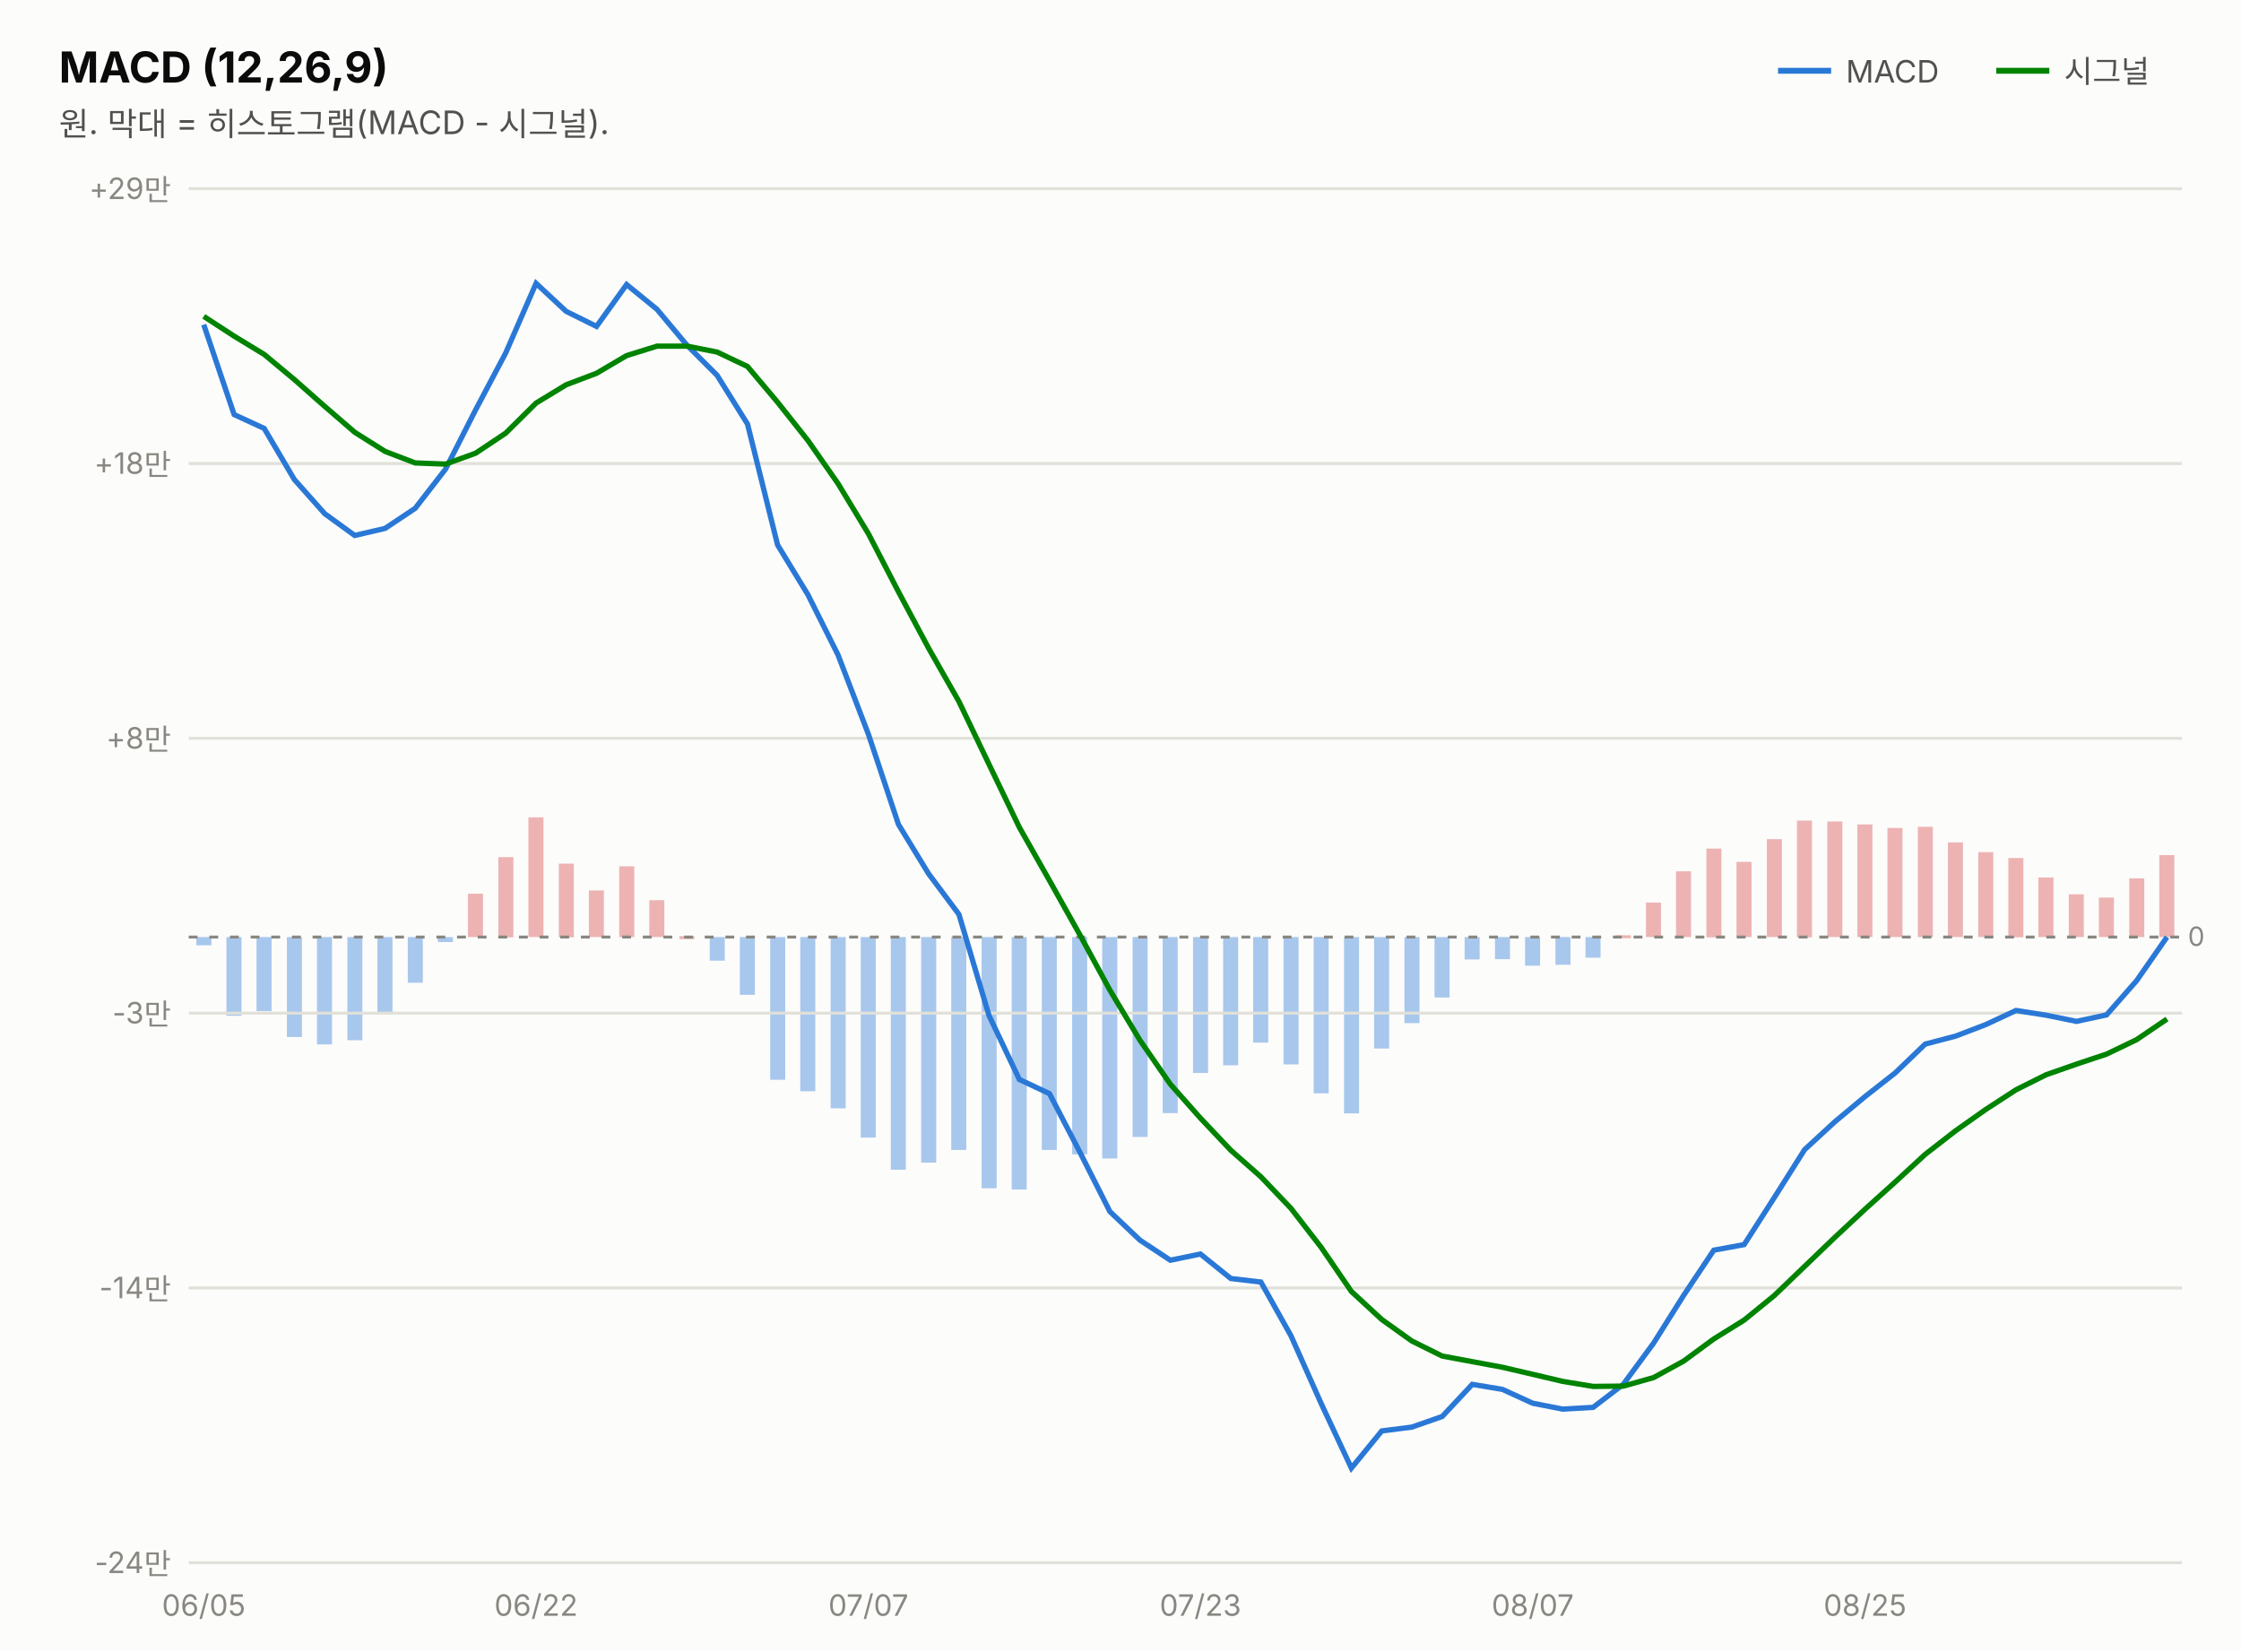
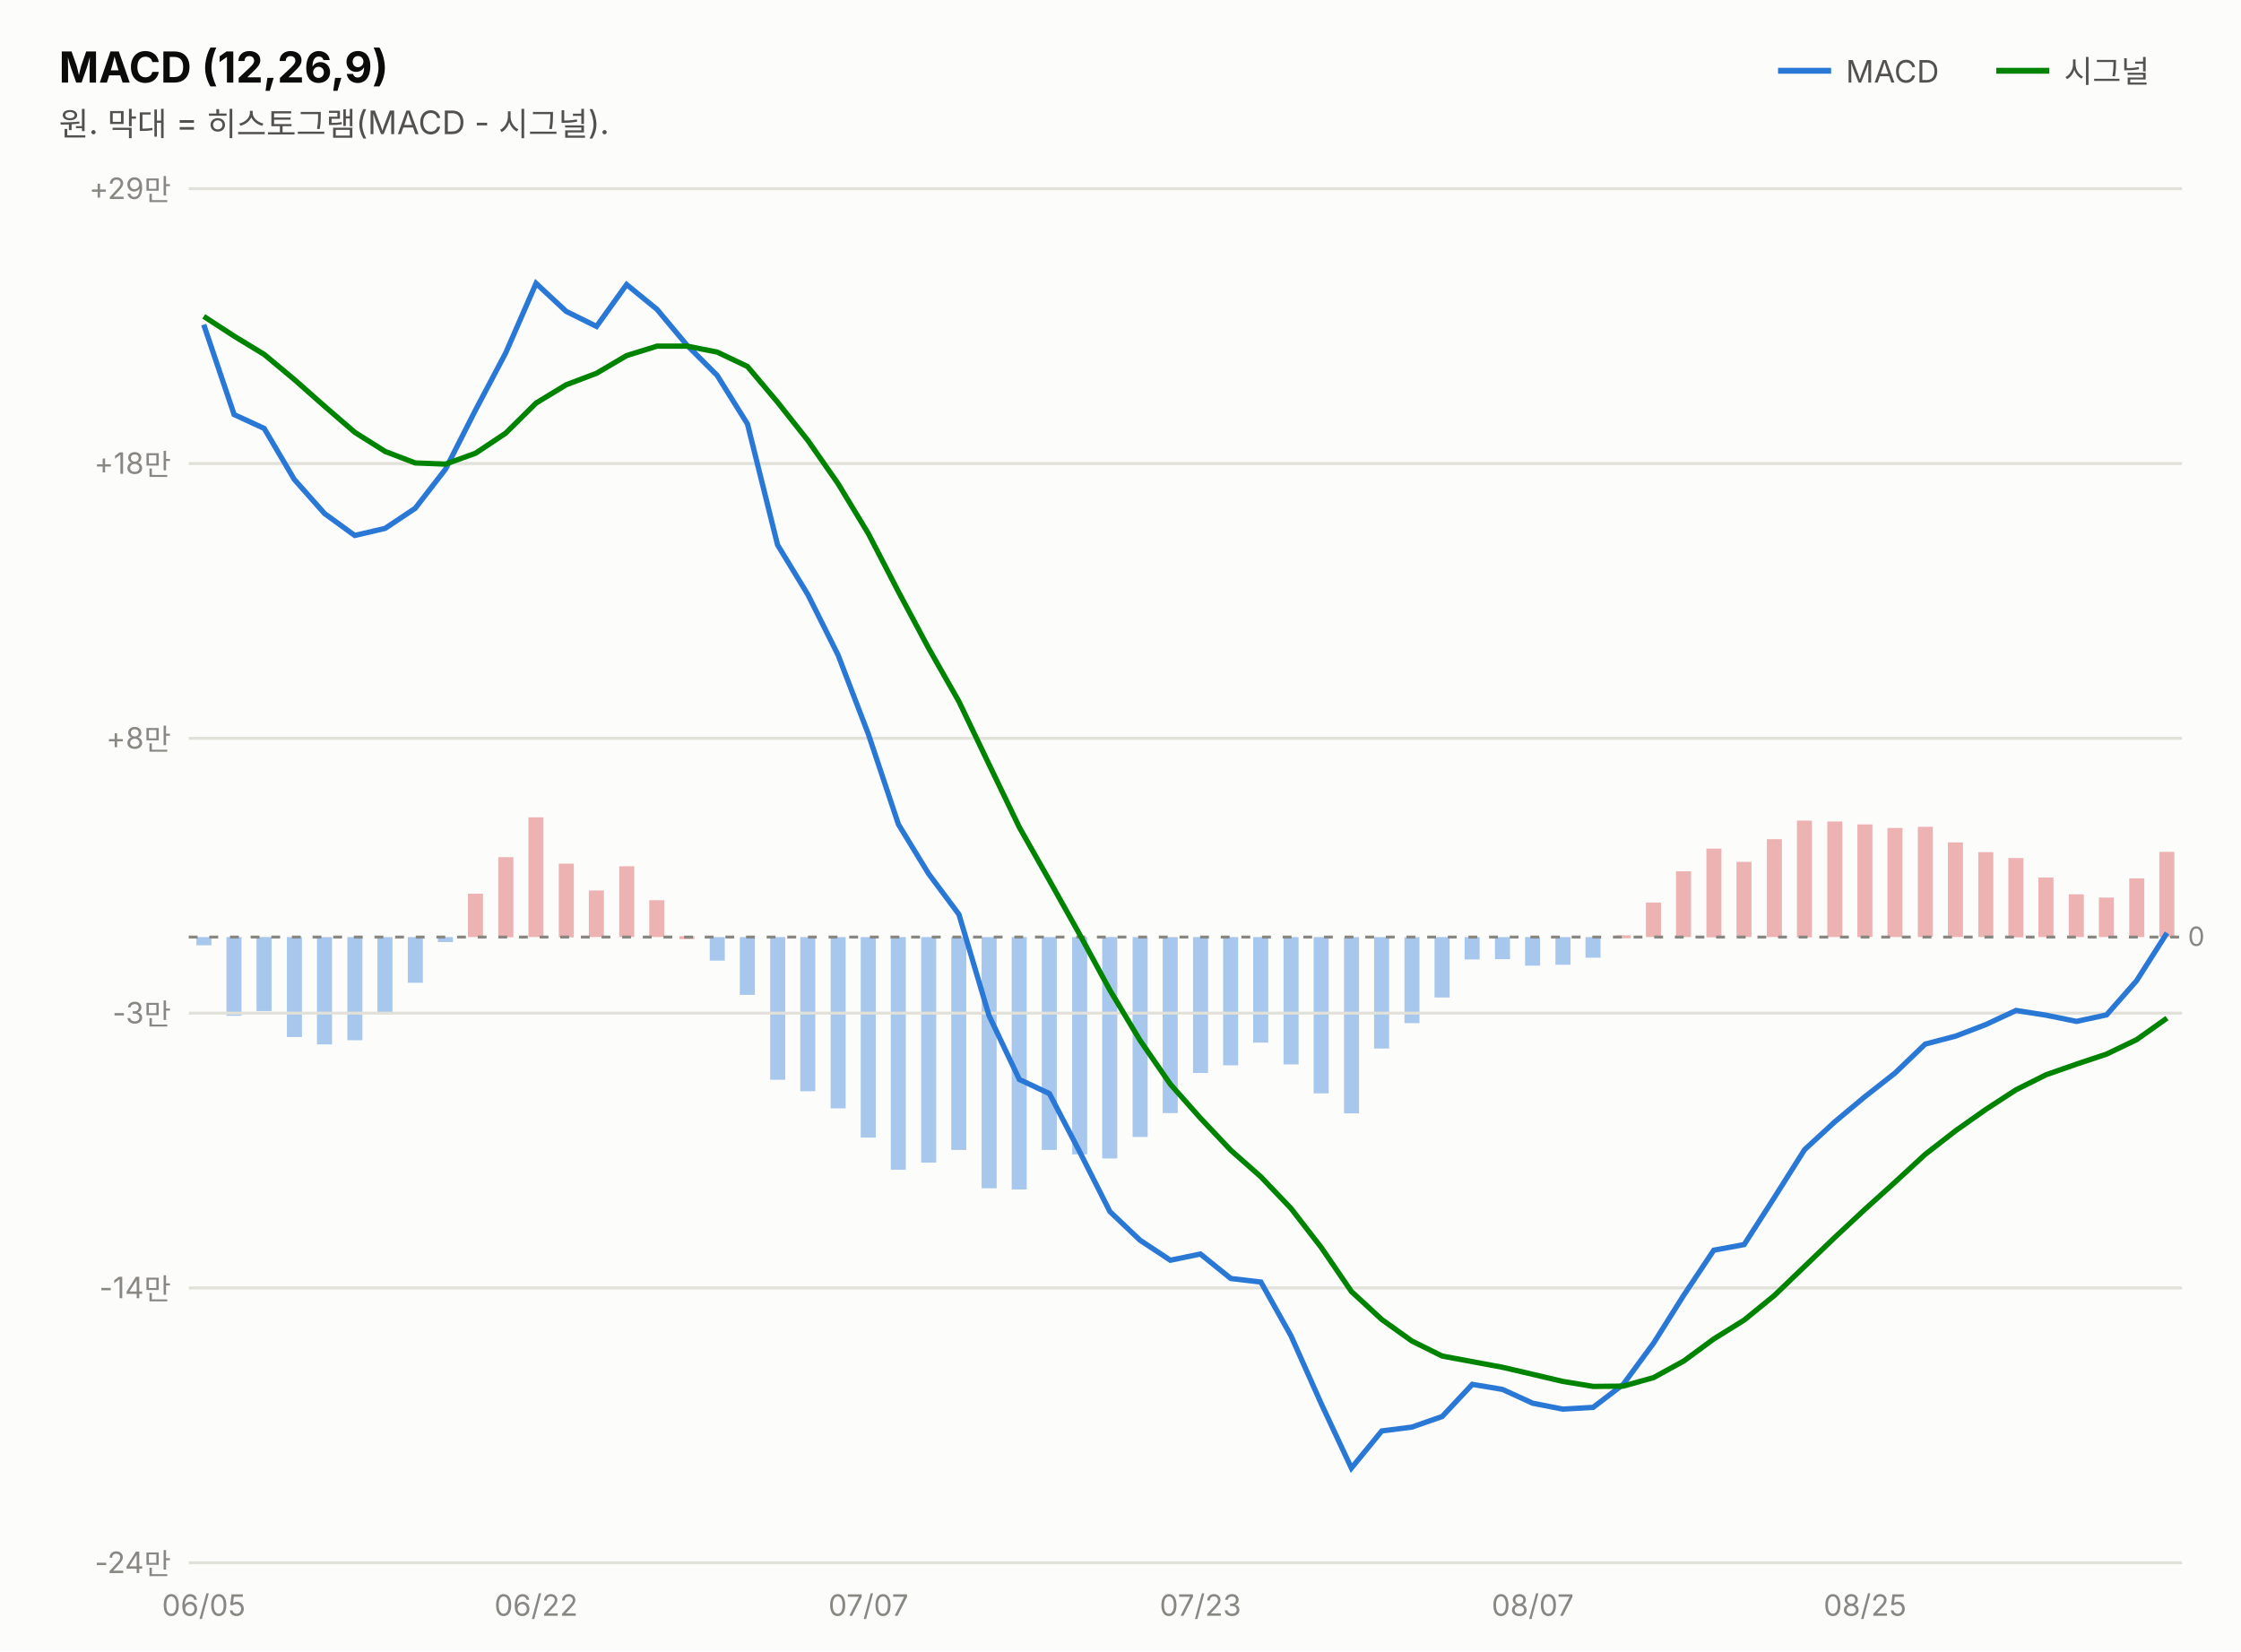
<svg xmlns="http://www.w3.org/2000/svg" width="760" height="560" viewBox="0 0 760 560" font-family="system-ui,-apple-system,&quot;Segoe UI&quot;,&quot;Malgun Gothic&quot;,&quot;Apple SD Gothic Neo&quot;,sans-serif">
  <rect width="760" height="560" fill="#fcfcfb" />
  <text x="20" y="28" font-size="14.5" font-weight="700" fill="#0b0b0b">MACD (12,26,9)</text>
  <text x="20" y="46" font-size="11" fill="#52514e">원. 막대 = 히스토그램(MACD - 시그널).</text>
  <line x1="603" y1="24" x2="621" y2="24" stroke="#2a78d6" stroke-width="2" />
  <text x="626" y="28" font-size="10.5" fill="#52514e">MACD</text>
-   <rect x="732.3" y="290.0" width="5.1" height="27.8" fill="#d64545" opacity="0.4" />
+   <rect x="732.3" y="288.9" width="5.1" height="28.9" fill="#d64545" opacity="0.4" />
  <rect x="722.1" y="297.9" width="5.1" height="19.9" fill="#d64545" opacity="0.4" />
  <rect x="711.8" y="304.4" width="5.1" height="13.4" fill="#d64545" opacity="0.4" />
  <rect x="701.6" y="303.3" width="5.1" height="14.5" fill="#d64545" opacity="0.4" />
  <rect x="691.3" y="297.6" width="5.1" height="20.2" fill="#d64545" opacity="0.4" />
  <rect x="681.1" y="291.0" width="5.1" height="26.9" fill="#d64545" opacity="0.4" />
  <rect x="670.9" y="289.0" width="5.1" height="28.8" fill="#d64545" opacity="0.4" />
  <rect x="660.6" y="285.7" width="5.1" height="32.1" fill="#d64545" opacity="0.4" />
  <rect x="650.4" y="280.4" width="5.1" height="37.4" fill="#d64545" opacity="0.4" />
  <rect x="640.1" y="280.8" width="5.1" height="37.0" fill="#d64545" opacity="0.4" />
  <rect x="629.9" y="279.6" width="5.1" height="38.2" fill="#d64545" opacity="0.4" />
  <rect x="619.7" y="278.6" width="5.1" height="39.2" fill="#d64545" opacity="0.4" />
  <rect x="609.4" y="278.3" width="5.1" height="39.6" fill="#d64545" opacity="0.4" />
  <rect x="599.2" y="284.6" width="5.1" height="33.2" fill="#d64545" opacity="0.4" />
  <rect x="588.9" y="292.3" width="5.1" height="25.5" fill="#d64545" opacity="0.4" />
  <rect x="578.7" y="287.8" width="5.1" height="30.1" fill="#d64545" opacity="0.4" />
  <rect x="568.4" y="295.5" width="5.1" height="22.3" fill="#d64545" opacity="0.4" />
  <rect x="558.2" y="306.1" width="5.1" height="11.7" fill="#d64545" opacity="0.4" />
  <rect x="548.0" y="317.2" width="5.1" height="1.0" fill="#d64545" opacity="0.4" />
  <rect x="537.7" y="317.8" width="5.1" height="7.0" fill="#2a78d6" opacity="0.4" />
  <rect x="527.5" y="317.8" width="5.1" height="9.4" fill="#2a78d6" opacity="0.4" />
  <rect x="517.2" y="317.8" width="5.1" height="9.7" fill="#2a78d6" opacity="0.4" />
  <rect x="507.0" y="317.8" width="5.1" height="7.5" fill="#2a78d6" opacity="0.4" />
  <rect x="496.7" y="317.8" width="5.1" height="7.6" fill="#2a78d6" opacity="0.4" />
  <rect x="486.5" y="317.8" width="5.1" height="20.5" fill="#2a78d6" opacity="0.4" />
  <rect x="476.3" y="317.8" width="5.1" height="29.2" fill="#2a78d6" opacity="0.4" />
  <rect x="466.0" y="317.8" width="5.1" height="37.8" fill="#2a78d6" opacity="0.4" />
  <rect x="455.8" y="317.8" width="5.1" height="59.8" fill="#2a78d6" opacity="0.4" />
  <rect x="445.5" y="317.8" width="5.1" height="53.0" fill="#2a78d6" opacity="0.4" />
  <rect x="435.3" y="317.8" width="5.1" height="43.2" fill="#2a78d6" opacity="0.4" />
  <rect x="425.0" y="317.8" width="5.1" height="35.8" fill="#2a78d6" opacity="0.4" />
  <rect x="414.8" y="317.8" width="5.1" height="43.5" fill="#2a78d6" opacity="0.4" />
  <rect x="404.6" y="317.8" width="5.1" height="46.1" fill="#2a78d6" opacity="0.4" />
  <rect x="394.3" y="317.8" width="5.1" height="59.7" fill="#2a78d6" opacity="0.4" />
  <rect x="384.1" y="317.8" width="5.1" height="67.8" fill="#2a78d6" opacity="0.4" />
  <rect x="373.8" y="317.8" width="5.1" height="75.1" fill="#2a78d6" opacity="0.4" />
  <rect x="363.6" y="317.8" width="5.1" height="73.7" fill="#2a78d6" opacity="0.4" />
  <rect x="353.3" y="317.8" width="5.1" height="72.2" fill="#2a78d6" opacity="0.4" />
  <rect x="343.1" y="317.8" width="5.1" height="85.6" fill="#2a78d6" opacity="0.4" />
  <rect x="332.9" y="317.8" width="5.1" height="85.2" fill="#2a78d6" opacity="0.4" />
  <rect x="322.6" y="317.8" width="5.1" height="72.2" fill="#2a78d6" opacity="0.4" />
  <rect x="312.4" y="317.8" width="5.1" height="76.5" fill="#2a78d6" opacity="0.4" />
  <rect x="302.1" y="317.8" width="5.1" height="78.9" fill="#2a78d6" opacity="0.4" />
  <rect x="291.9" y="317.8" width="5.1" height="68.0" fill="#2a78d6" opacity="0.4" />
  <rect x="281.7" y="317.8" width="5.1" height="58.1" fill="#2a78d6" opacity="0.4" />
  <rect x="271.4" y="317.8" width="5.1" height="52.3" fill="#2a78d6" opacity="0.4" />
  <rect x="261.2" y="317.8" width="5.1" height="48.4" fill="#2a78d6" opacity="0.4" />
  <rect x="250.9" y="317.8" width="5.1" height="19.6" fill="#2a78d6" opacity="0.4" />
  <rect x="240.7" y="317.8" width="5.1" height="8.0" fill="#2a78d6" opacity="0.4" />
  <rect x="230.4" y="317.5" width="5.1" height="1.0" fill="#d64545" opacity="0.4" />
  <rect x="220.2" y="305.3" width="5.1" height="12.5" fill="#d64545" opacity="0.4" />
  <rect x="210.0" y="293.8" width="5.1" height="24.0" fill="#d64545" opacity="0.4" />
  <rect x="199.7" y="302.0" width="5.1" height="15.8" fill="#d64545" opacity="0.4" />
  <rect x="189.5" y="292.9" width="5.1" height="25.0" fill="#d64545" opacity="0.4" />
  <rect x="179.2" y="277.2" width="5.1" height="40.6" fill="#d64545" opacity="0.4" />
  <rect x="169.0" y="290.7" width="5.1" height="27.2" fill="#d64545" opacity="0.4" />
  <rect x="158.7" y="303.1" width="5.1" height="14.7" fill="#d64545" opacity="0.4" />
  <rect x="148.5" y="317.8" width="5.1" height="1.7" fill="#2a78d6" opacity="0.4" />
  <rect x="138.3" y="317.8" width="5.1" height="15.5" fill="#2a78d6" opacity="0.4" />
  <rect x="128.0" y="317.8" width="5.1" height="26.1" fill="#2a78d6" opacity="0.4" />
  <rect x="117.8" y="317.8" width="5.1" height="35.0" fill="#2a78d6" opacity="0.4" />
  <rect x="107.5" y="317.8" width="5.1" height="36.4" fill="#2a78d6" opacity="0.4" />
  <rect x="97.3" y="317.8" width="5.1" height="33.9" fill="#2a78d6" opacity="0.4" />
  <rect x="87.0" y="317.8" width="5.1" height="25.1" fill="#2a78d6" opacity="0.4" />
  <rect x="76.8" y="317.8" width="5.1" height="26.7" fill="#2a78d6" opacity="0.4" />
  <rect x="66.6" y="317.8" width="5.1" height="2.8" fill="#2a78d6" opacity="0.4" />
  <line x1="677" y1="24" x2="695" y2="24" stroke="#008300" stroke-width="2" />
  <text x="700" y="28" font-size="10.5" fill="#52514e">시그널</text>
  <line x1="64" y1="530.0" x2="740" y2="530.0" stroke="#e1e0d9" stroke-width="1" />
  <text x="58" y="533.5" font-size="10" fill="#898781" text-anchor="end" style="font-variant-numeric:tabular-nums">-24만</text>
  <line x1="64" y1="436.8" x2="740" y2="436.8" stroke="#e1e0d9" stroke-width="1" />
  <text x="58" y="440.3" font-size="10" fill="#898781" text-anchor="end" style="font-variant-numeric:tabular-nums">-14만</text>
  <line x1="64" y1="343.6" x2="740" y2="343.6" stroke="#e1e0d9" stroke-width="1" />
  <text x="58" y="347.1" font-size="10" fill="#898781" text-anchor="end" style="font-variant-numeric:tabular-nums">-3만</text>
  <line x1="64" y1="250.4" x2="740" y2="250.4" stroke="#e1e0d9" stroke-width="1" />
  <text x="58" y="253.9" font-size="10" fill="#898781" text-anchor="end" style="font-variant-numeric:tabular-nums">+8만</text>
  <line x1="64" y1="157.2" x2="740" y2="157.2" stroke="#e1e0d9" stroke-width="1" />
  <text x="58" y="160.7" font-size="10" fill="#898781" text-anchor="end" style="font-variant-numeric:tabular-nums">+18만</text>
  <line x1="64" y1="64.0" x2="740" y2="64.0" stroke="#e1e0d9" stroke-width="1" />
  <text x="58" y="67.5" font-size="10" fill="#898781" text-anchor="end" style="font-variant-numeric:tabular-nums">+29만</text>
  <line x1="64" y1="317.8" x2="740" y2="317.8" stroke="#898781" stroke-width="1" stroke-dasharray="3 4" />
  <text x="742" y="320.8" font-size="9" fill="#898781">0</text>
-   <path d="M69.1,110.1 L79.4,140.6 L89.6,145.3 L99.8,162.6 L110.1,174.2 L120.3,181.6 L130.6,179.2 L140.8,172.4 L151.1,159.1 L161.3,139.0 L171.5,119.7 L181.8,96.1 L192.0,105.6 L202.3,110.7 L212.5,96.5 L222.8,104.9 L233.0,117.1 L243.2,127.3 L253.5,143.8 L263.7,184.8 L274.0,201.7 L284.2,222.1 L294.5,249.0 L304.7,279.6 L314.9,296.3 L325.2,310.1 L335.4,344.4 L345.7,366.1 L355.9,370.9 L366.2,390.7 L376.4,410.9 L386.6,420.6 L396.9,427.4 L407.1,425.3 L417.4,433.6 L427.6,434.8 L437.8,453.0 L448.1,476.1 L458.3,497.9 L468.6,485.3 L478.8,484.0 L489.1,480.4 L499.3,469.5 L509.5,471.2 L519.8,475.9 L530.0,477.9 L540.3,477.3 L550.5,469.5 L560.8,455.5 L571.0,439.3 L581.2,424.0 L591.5,422.1 L601.7,406.2 L612.0,389.9 L622.2,380.5 L632.5,371.9 L642.7,363.9 L652.9,354.1 L663.2,351.4 L673.4,347.5 L683.7,342.7 L693.9,344.3 L704.2,346.4 L714.4,344.2 L724.6,332.6 L734.9,317.8" fill="none" stroke="#2a78d6" stroke-width="1.8" />
-   <path d="M69.1,107.3 L79.4,114.0 L89.6,120.2 L99.8,128.7 L110.1,137.8 L120.3,146.6 L130.6,153.1 L140.8,157.0 L151.1,157.4 L161.3,153.7 L171.5,146.9 L181.8,136.7 L192.0,130.5 L202.3,126.6 L212.5,120.6 L222.8,117.4 L233.0,117.4 L243.2,119.4 L253.5,124.3 L263.7,136.4 L274.0,149.4 L284.2,164.0 L294.5,181.0 L304.7,200.7 L314.9,219.8 L325.2,237.9 L335.4,259.2 L345.7,280.6 L355.9,298.6 L366.2,317.0 L376.4,335.8 L386.6,352.8 L396.9,367.7 L407.1,379.2 L417.4,390.1 L427.6,399.1 L437.8,409.8 L448.1,423.1 L458.3,438.0 L468.6,447.5 L478.8,454.8 L489.1,459.9 L499.3,461.8 L509.5,463.7 L519.8,466.1 L530.0,468.5 L540.3,470.2 L550.5,470.1 L560.8,467.2 L571.0,461.6 L581.2,454.1 L591.5,447.7 L601.7,439.4 L612.0,429.5 L622.2,419.7 L632.5,410.1 L642.7,400.9 L652.9,391.5 L663.2,383.5 L673.4,376.3 L683.7,369.6 L693.9,364.5 L704.2,360.9 L714.4,357.5 L724.6,352.6 L734.9,345.6" fill="none" stroke="#008300" stroke-width="1.8" />
+   <path d="M69.1,110.1 L79.4,140.6 L89.6,145.3 L99.8,162.6 L110.1,174.2 L120.3,181.6 L130.6,179.2 L140.8,172.4 L151.1,159.1 L161.3,139.0 L171.5,119.7 L181.8,96.1 L192.0,105.6 L202.3,110.7 L212.5,96.5 L222.8,104.9 L233.0,117.1 L243.2,127.3 L253.5,143.8 L263.7,184.8 L274.0,201.7 L284.2,222.1 L294.5,249.0 L304.7,279.6 L314.9,296.3 L325.2,310.1 L335.4,344.4 L345.7,366.1 L355.9,370.9 L366.2,390.7 L376.4,410.9 L386.6,420.6 L396.9,427.4 L407.1,425.3 L417.4,433.6 L427.6,434.8 L437.8,453.0 L448.1,476.1 L458.3,497.9 L468.6,485.3 L478.8,484.0 L489.1,480.4 L499.3,469.5 L509.5,471.2 L519.8,475.9 L530.0,477.9 L540.3,477.3 L550.5,469.5 L560.8,455.5 L571.0,439.3 L581.2,424.0 L591.5,422.1 L601.7,406.2 L612.0,389.9 L622.2,380.5 L632.5,371.9 L642.7,363.9 L652.9,354.1 L663.2,351.4 L673.4,347.5 L683.7,342.7 L693.9,344.3 L704.2,346.4 L714.4,344.2 L724.6,332.6 L734.9,316.4" fill="none" stroke="#2a78d6" stroke-width="1.8" />
+   <path d="M69.1,107.3 L79.4,114.0 L89.6,120.2 L99.8,128.7 L110.1,137.8 L120.3,146.6 L130.6,153.1 L140.8,157.0 L151.1,157.4 L161.3,153.7 L171.5,146.9 L181.8,136.7 L192.0,130.5 L202.3,126.6 L212.5,120.6 L222.8,117.4 L233.0,117.4 L243.2,119.4 L253.5,124.3 L263.7,136.4 L274.0,149.4 L284.2,164.0 L294.5,181.0 L304.7,200.7 L314.9,219.8 L325.2,237.9 L335.4,259.2 L345.7,280.6 L355.9,298.6 L366.2,317.0 L376.4,335.8 L386.6,352.8 L396.9,367.7 L407.1,379.2 L417.4,390.1 L427.6,399.1 L437.8,409.8 L448.1,423.1 L458.3,438.0 L468.6,447.5 L478.8,454.8 L489.1,459.9 L499.3,461.8 L509.5,463.7 L519.8,466.1 L530.0,468.5 L540.3,470.2 L550.5,470.1 L560.8,467.2 L571.0,461.6 L581.2,454.1 L591.5,447.7 L601.7,439.4 L612.0,429.5 L622.2,419.7 L632.5,410.1 L642.7,400.9 L652.9,391.5 L663.2,383.5 L673.4,376.3 L683.7,369.6 L693.9,364.5 L704.2,360.9 L714.4,357.5 L724.6,352.6 L734.9,345.3" fill="none" stroke="#008300" stroke-width="1.8" />
  <text x="69.1" y="548" font-size="10" fill="#898781" text-anchor="middle">06/05</text>
  <text x="181.8" y="548" font-size="10" fill="#898781" text-anchor="middle">06/22</text>
  <text x="294.5" y="548" font-size="10" fill="#898781" text-anchor="middle">07/07</text>
  <text x="407.1" y="548" font-size="10" fill="#898781" text-anchor="middle">07/23</text>
  <text x="519.8" y="548" font-size="10" fill="#898781" text-anchor="middle">08/07</text>
  <text x="632.5" y="548" font-size="10" fill="#898781" text-anchor="middle">08/25</text>
</svg>
